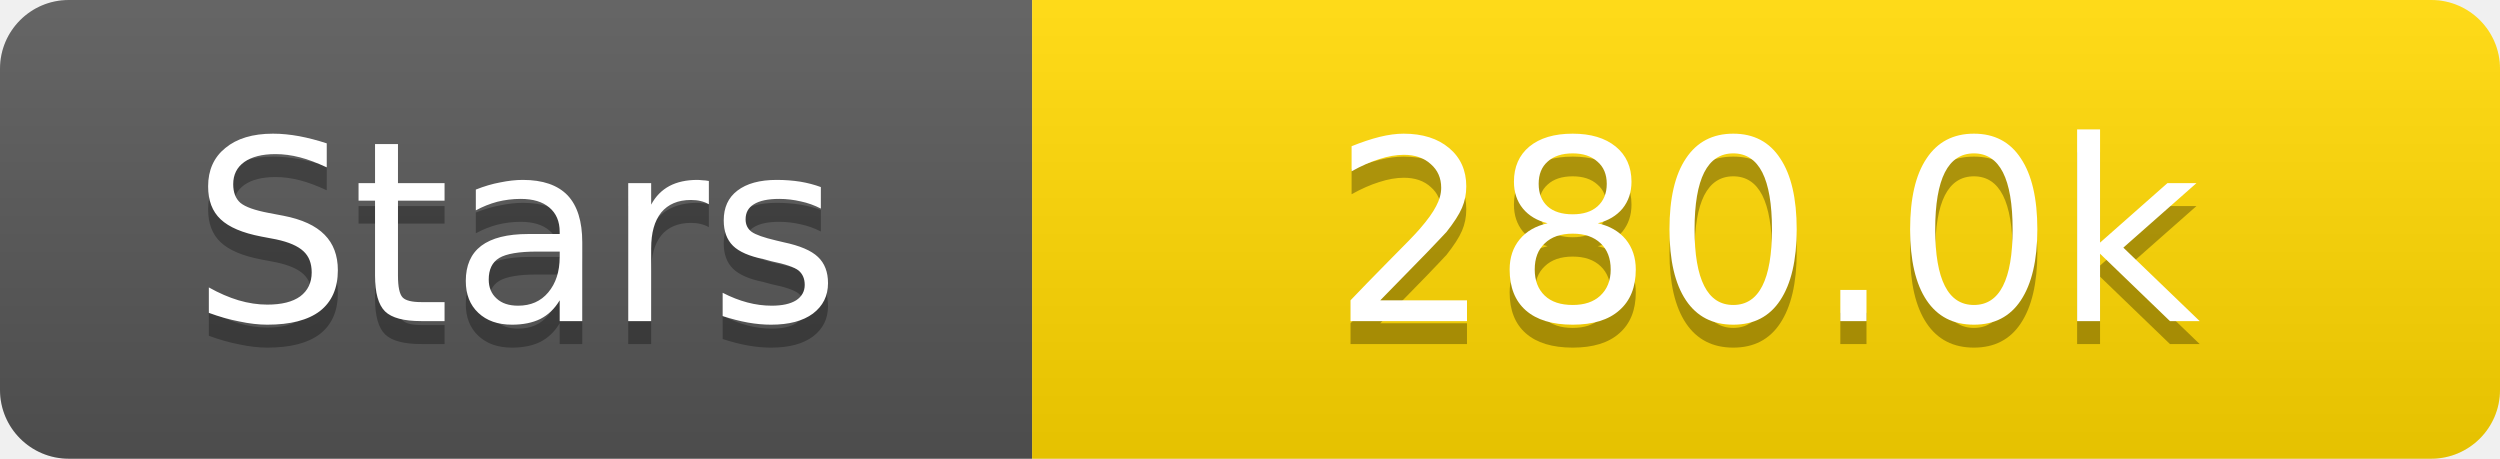
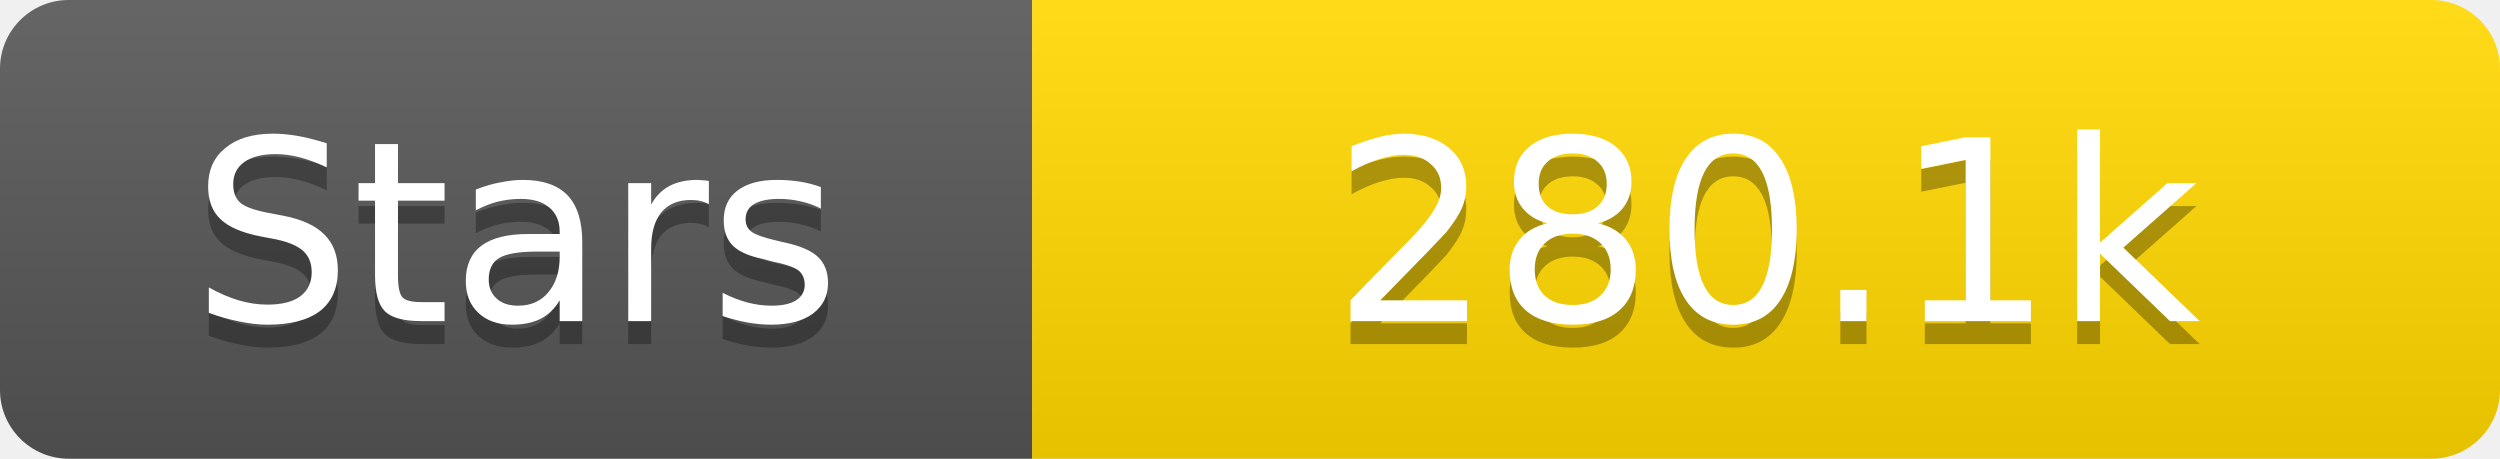
<svg xmlns="http://www.w3.org/2000/svg" width="109" height="20">
  <linearGradient id="s" x2="0" y2="100%">
    <stop offset="0" stop-color="#fff" stop-opacity=".1" />
    <stop offset="1" stop-opacity=".1" />
  </linearGradient>
  <clipPath id="r">
    <rect width="109" height="20" rx="3" fill="#fff" />
  </clipPath>
  <g clip-path="url(#r)">
    <rect width="45" height="20" fill="#555" />
    <rect x="45" width="64" height="20" fill="#ffd700" />
    <rect width="109" height="20" fill="url(#s)" />
  </g>
  <g fill="#fff" text-anchor="middle" font-family="Verdana,Geneva,DejaVu Sans,sans-serif" text-rendering="geometricPrecision" font-size="11">
    <text x="22.5" y="15" fill="#010101" fill-opacity=".3">Stars</text>
    <text x="22.5" y="14">Stars</text>
-     <text x="77.0" y="15" fill="#010101" fill-opacity=".3">280.0k</text>
-     <text x="77.0" y="14">280.0k</text>
+     <text x="77.0" y="15" fill="#010101" fill-opacity=".3">280.1k</text>
+     <text x="77.0" y="14">280.1k</text>
  </g>
</svg>
